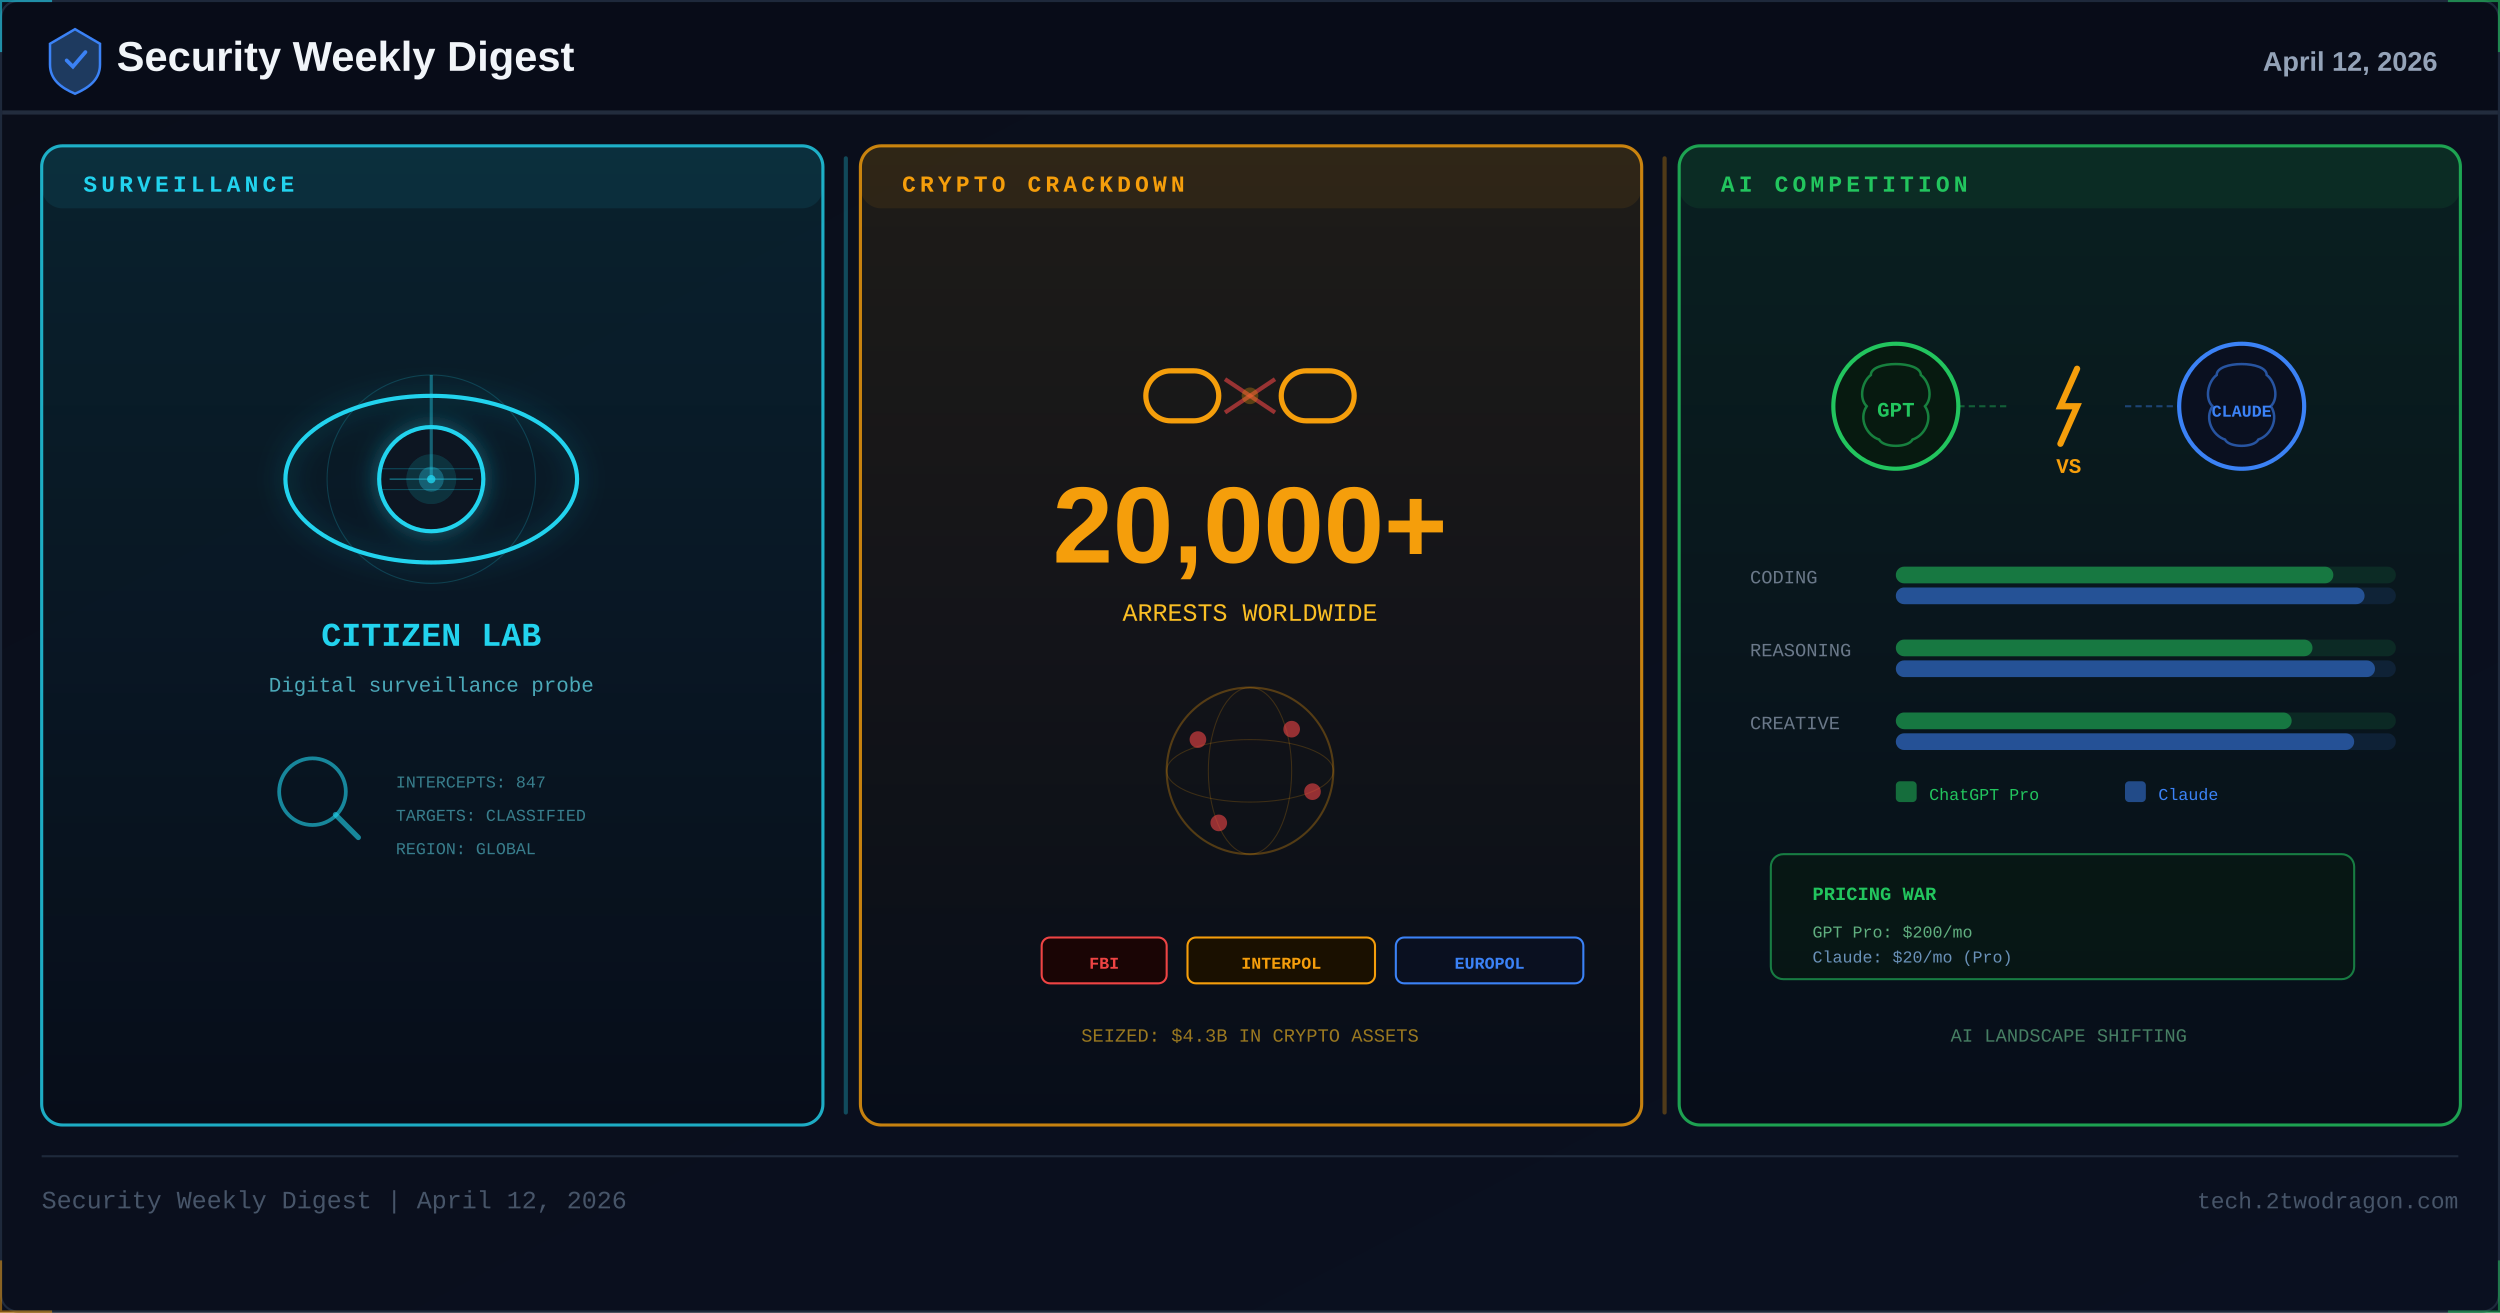
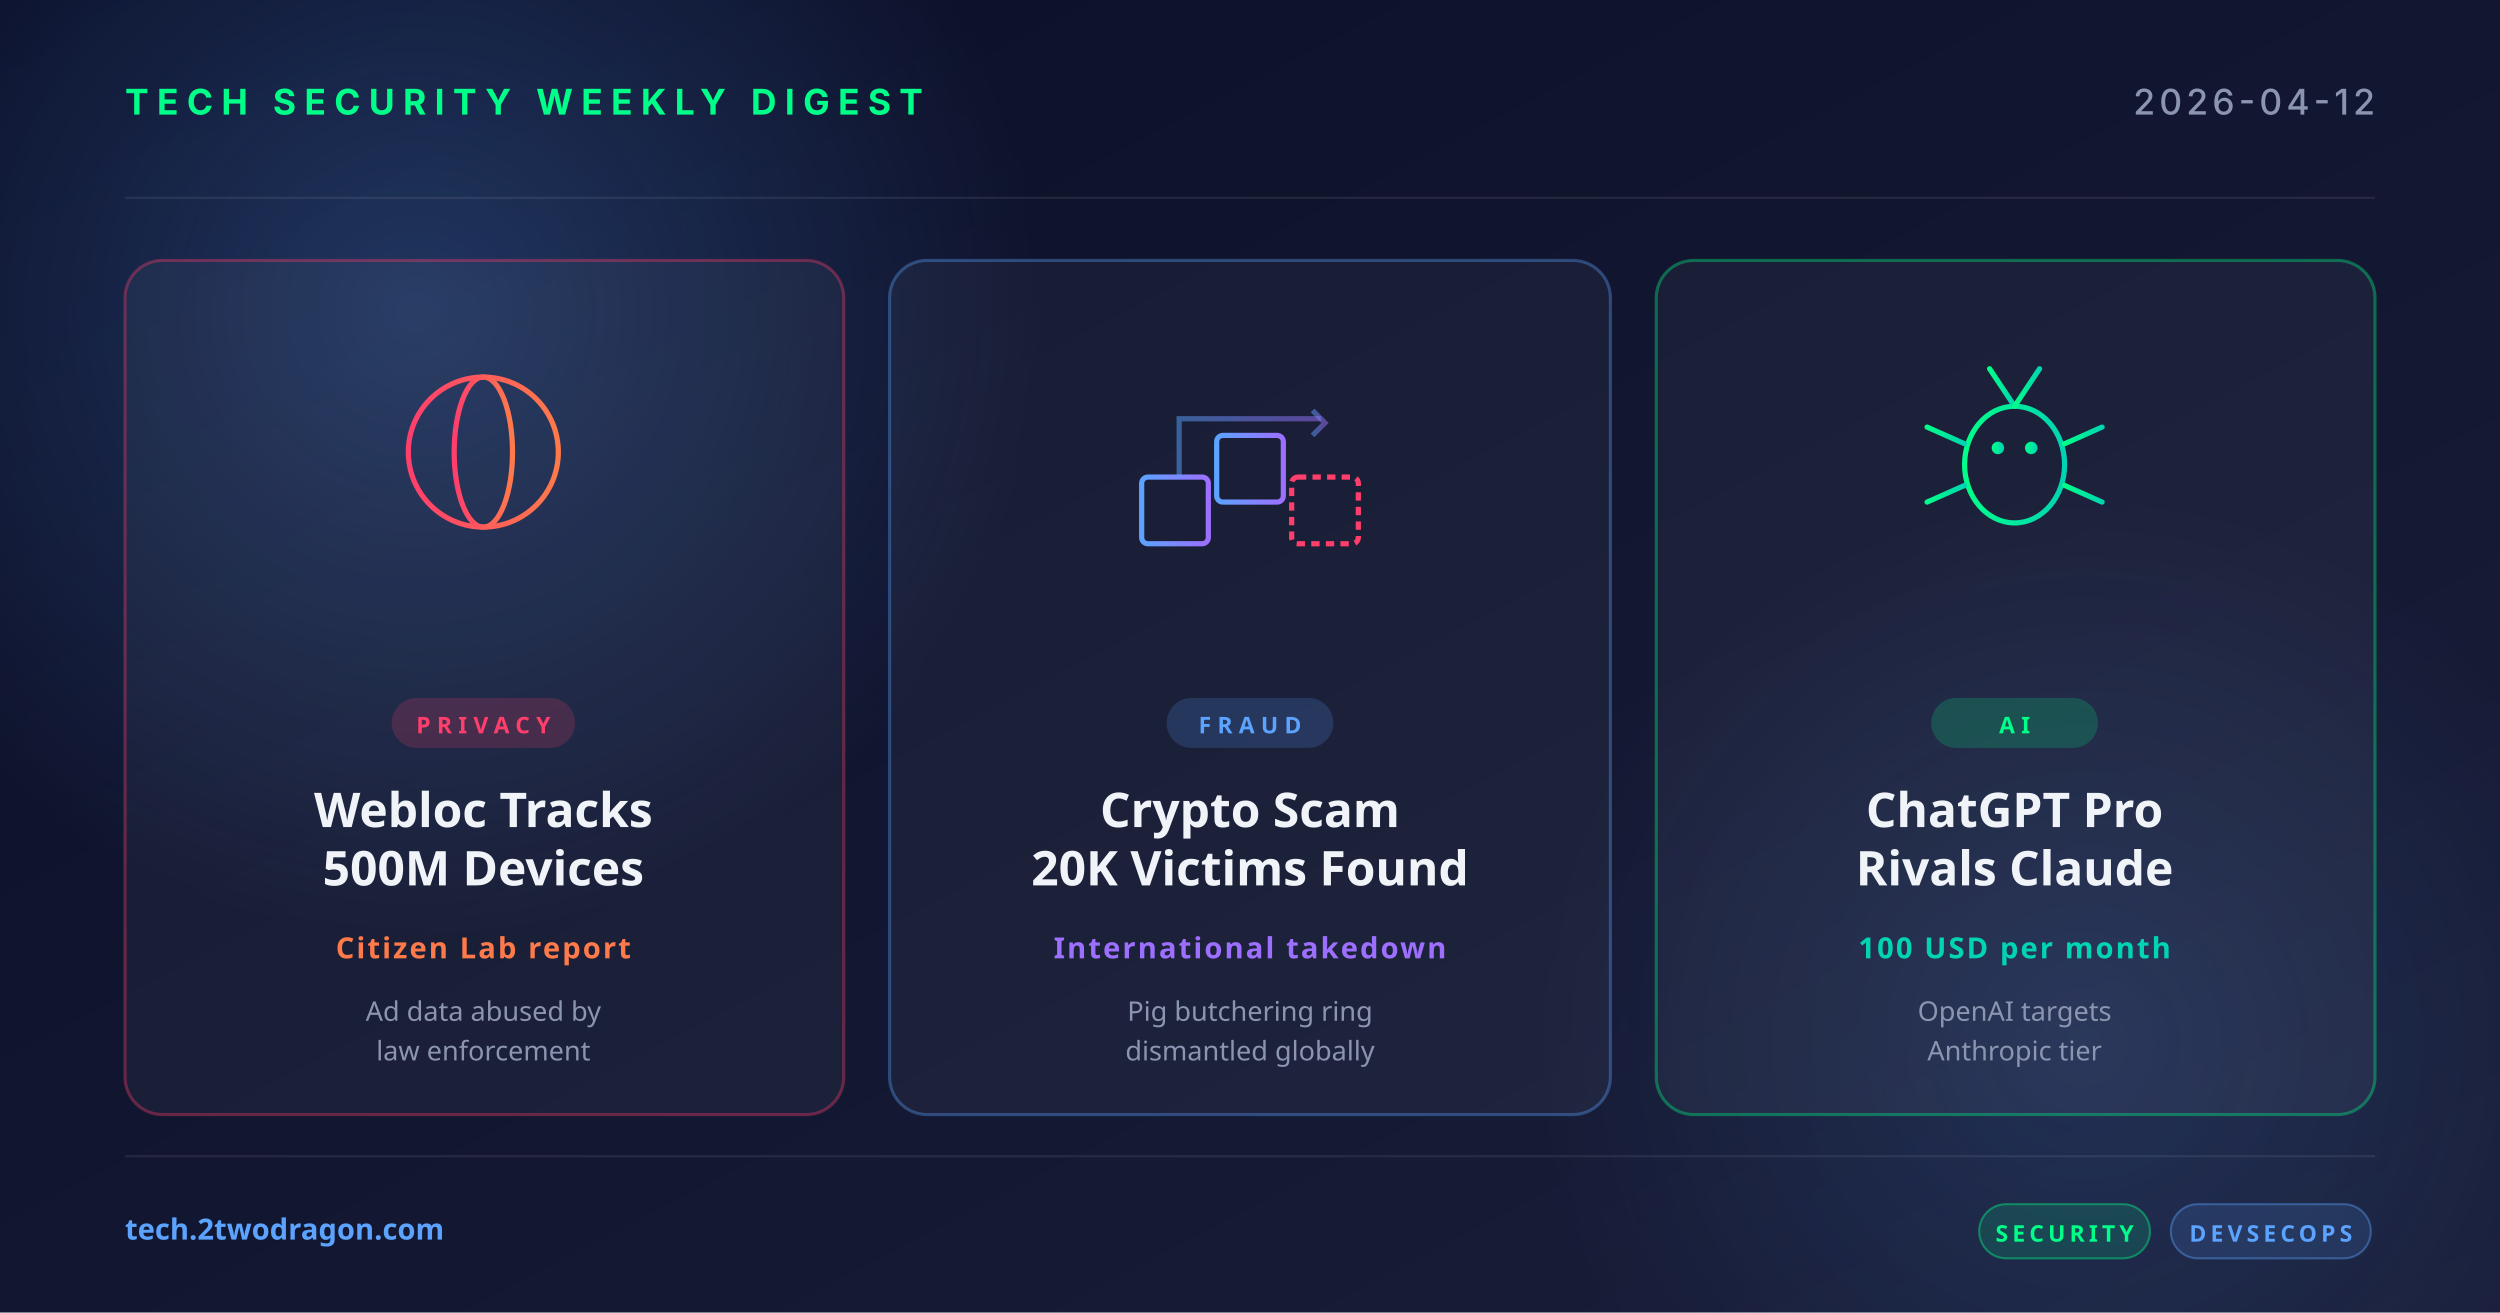
- <svg xmlns="http://www.w3.org/2000/svg" viewBox="0 0 1200 630" width="1200" height="630">
+ <svg xmlns="http://www.w3.org/2000/svg" width="1200" height="630" viewBox="0 0 1200 630">
  <defs>
-     <linearGradient id="apr12bg" x1="0%" y1="0%" x2="100%" y2="100%">
-       <stop offset="0%" stop-color="#0a0e1a" />
-       <stop offset="100%" stop-color="#0a1020" />
+     <linearGradient id="bg" x1="0" y1="0" x2="1" y2="1">
+       <stop offset="0" stop-color="#0a0e27" />
+       <stop offset="1" stop-color="#1a1f3a" />
    </linearGradient>
-     <linearGradient id="apr12p1" x1="0%" y1="0%" x2="0%" y2="100%">
-       <stop offset="0%" stop-color="#22d3ee" stop-opacity="0.1" />
-       <stop offset="100%" stop-color="#22d3ee" stop-opacity="0" />
+     <linearGradient id="accentRed" x1="0" y1="0" x2="1" y2="0">
+       <stop offset="0" stop-color="#ff3e6c" />
+       <stop offset="1" stop-color="#ff7a4a" />
    </linearGradient>
-     <linearGradient id="apr12p2" x1="0%" y1="0%" x2="0%" y2="100%">
-       <stop offset="0%" stop-color="#f59e0b" stop-opacity="0.1" />
-       <stop offset="100%" stop-color="#f59e0b" stop-opacity="0" />
+     <linearGradient id="accentBlue" x1="0" y1="0" x2="1" y2="0">
+       <stop offset="0" stop-color="#5ba3ff" />
+       <stop offset="1" stop-color="#9d6fff" />
    </linearGradient>
-     <linearGradient id="apr12p3" x1="0%" y1="0%" x2="0%" y2="100%">
-       <stop offset="0%" stop-color="#22c55e" stop-opacity="0.1" />
-       <stop offset="100%" stop-color="#22c55e" stop-opacity="0" />
+     <linearGradient id="accentGreen" x1="0" y1="0" x2="1" y2="0">
+       <stop offset="0" stop-color="#00ff88" />
+       <stop offset="1" stop-color="#00d4b2" />
    </linearGradient>
-     <filter id="apr12glow" x="-100%" y="-100%" width="300%" height="300%">
-       <feDropShadow dx="0" dy="0" stdDeviation="6" flood-color="#22d3ee" flood-opacity="0.4" />
-     </filter>
-     <clipPath id="apr12clip">
-       <rect x="1" y="1" width="1198" height="628" rx="8" />
-     </clipPath>
-     <style>
-       @keyframes apr12radar{from{transform:rotate(0deg)}to{transform:rotate(360deg)}}
-       @keyframes apr12pulse{0%,100%{opacity:0.3}50%{opacity:0.8}}
-       @keyframes apr12spark{0%,100%{opacity:0}50%{opacity:0.8}}
-     </style>
+     <radialGradient id="glow" cx="0.5" cy="0.5" r="0.5">
+       <stop offset="0" stop-color="#5ba3ff" stop-opacity="0.25" />
+       <stop offset="1" stop-color="#5ba3ff" stop-opacity="0" />
+     </radialGradient>
  </defs>
-   <rect width="1200" height="630" fill="url(#apr12bg)" />
-   <g clip-path="url(#apr12clip)">
-     <rect x="0" y="0" width="1200" height="55" fill="#080c18" opacity="0.95" />
-     <rect x="0" y="53" width="1200" height="2" fill="#334155" opacity="0.6" />
-     <g transform="translate(36,28)">
-       <path d="M0,-14 L12,-7 L12,3 C12,10 7,14 0,17 C-7,14 -12,10 -12,3 L-12,-7 Z" fill="#1e3a5f" stroke="#3b82f6" stroke-width="1.2" />
-       <path d="M-4,1 L-1,4 L5,-3" stroke="#3b82f6" stroke-width="1.8" fill="none" stroke-linecap="round" />
+   <rect width="1200" height="630" fill="url(#bg)" />
+   <circle cx="200" cy="150" r="300" fill="url(#glow)" />
+   <circle cx="1000" cy="500" r="260" fill="url(#glow)" opacity="0.6" />
+   <g opacity="0.08" stroke="#ffffff" stroke-width="1">
+     <line x1="60" y1="95" x2="1140" y2="95" />
+     <line x1="60" y1="555" x2="1140" y2="555" />
+   </g>
+   <text x="60" y="55" font-family="system-ui, -apple-system, sans-serif" font-size="17" font-weight="700" fill="#00ff88" letter-spacing="4">TECH SECURITY WEEKLY DIGEST</text>
+   <text x="1140" y="55" text-anchor="end" font-family="system-ui, -apple-system, sans-serif" font-size="17" font-weight="500" fill="#8b95b0" letter-spacing="2">2026-04-12</text>
+   <g transform="translate(60, 125)">
+     <rect width="345" height="410" rx="18" fill="rgba(255,255,255,0.04)" stroke="rgba(255,62,108,0.35)" stroke-width="1.5" />
+     <g transform="translate(172, 92)" fill="none" stroke="url(#accentRed)" stroke-width="2.5">
+       <circle cx="0" cy="0" r="36" />
+       <ellipse cx="0" cy="0" rx="14" ry="36" />
+       <line x1="-36" y1="0" x2="36" y2="0" />
+       <line x1="-32" y1="-18" x2="32" y2="-18" />
+       <line x1="-32" y1="18" x2="32" y2="18" />
    </g>
-     <text x="56" y="34" font-family="Arial,sans-serif" font-size="20" font-weight="700" fill="#f1f5f9">Security Weekly Digest</text>
-     <text x="1170" y="34" font-family="Arial,sans-serif" font-size="13" font-weight="700" fill="#94a3b8" text-anchor="end">April 12, 2026</text>
-     <rect x="20" y="70" width="375" height="470" rx="10" fill="#060d18" stroke="#22d3ee" stroke-width="1.5" opacity="0.8" />
-     <rect x="20" y="70" width="375" height="470" rx="10" fill="url(#apr12p1)" />
-     <rect x="20" y="70" width="375" height="30" rx="10" fill="#22d3ee" opacity="0.08" />
-     <text x="40" y="92" font-family="Courier New,monospace" font-size="11" fill="#22d3ee" font-weight="bold" letter-spacing="2">SURVEILLANCE</text>
-     <g transform="translate(207,230)" filter="url(#apr12glow)">
-       <ellipse rx="70" ry="40" fill="none" stroke="#22d3ee" stroke-width="2" />
-       <circle r="25" fill="#0a1520" stroke="#22d3ee" stroke-width="2" />
-       <circle r="12" fill="#22d3ee" opacity="0.15" />
-       <circle r="6" fill="#22d3ee" opacity="0.3" />
-       <circle r="2" fill="#22d3ee" opacity="0.8" />
-       <line x1="-25" y1="-5" x2="25" y2="-5" stroke="#22d3ee" stroke-width="0.5" opacity="0.3" />
-       <line x1="-25" y1="5" x2="25" y2="5" stroke="#22d3ee" stroke-width="0.5" opacity="0.3" />
-       <line x1="-20" y1="0" x2="20" y2="0" stroke="#22d3ee" stroke-width="0.8" opacity="0.4" />
+     <rect x="128" y="210" width="88" height="24" rx="12" fill="rgba(255,62,108,0.18)" />
+     <text x="172" y="227" text-anchor="middle" font-family="system-ui, sans-serif" font-size="11" font-weight="700" fill="#ff3e6c" letter-spacing="3">PRIVACY</text>
+     <text x="172" y="272" text-anchor="middle" font-family="system-ui, sans-serif" font-size="23" font-weight="700" fill="#f0f4f8">Webloc Tracks</text>
+     <text x="172" y="300" text-anchor="middle" font-family="system-ui, sans-serif" font-size="23" font-weight="700" fill="#f0f4f8">500M Devices</text>
+     <text x="172" y="335" text-anchor="middle" font-family="system-ui, sans-serif" font-size="14" font-weight="600" fill="#ff7a4a" letter-spacing="1">Citizen Lab report</text>
+     <text x="172" y="365" text-anchor="middle" font-family="system-ui, sans-serif" font-size="13" fill="#8b95b0">Ad data abused by</text>
+     <text x="172" y="384" text-anchor="middle" font-family="system-ui, sans-serif" font-size="13" fill="#8b95b0">law enforcement</text>
+   </g>
+   <g transform="translate(427, 125)">
+     <rect width="346" height="410" rx="18" fill="rgba(255,255,255,0.04)" stroke="rgba(91,163,255,0.35)" stroke-width="1.5" />
+     <g transform="translate(173, 92)" fill="none" stroke="url(#accentBlue)" stroke-width="2.5">
+       <rect x="-52" y="12" width="32" height="32" rx="3" />
+       <rect x="-16" y="-8" width="32" height="32" rx="3" />
+       <rect x="20" y="12" width="32" height="32" rx="3" stroke="#ff3e6c" stroke-dasharray="4 3" />
+       <path d="M-34,12 L-34,-16 L34,-16" stroke-opacity="0.5" />
+       <polyline points="30,-20 36,-14 30,-8" stroke-opacity="0.5" />
    </g>
-     <g transform="translate(207,230)">
-       <circle r="50" fill="none" stroke="#22d3ee" stroke-width="0.5" opacity="0.2" />
-       <line x1="0" y1="0" x2="0" y2="-50" stroke="#22d3ee" stroke-width="1.5" opacity="0.4" transform-origin="0 0" style="animation:apr12radar 4s linear infinite" />
+     <rect x="133" y="210" width="80" height="24" rx="12" fill="rgba(91,163,255,0.18)" />
+     <text x="173" y="227" text-anchor="middle" font-family="system-ui, sans-serif" font-size="11" font-weight="700" fill="#5ba3ff" letter-spacing="3">FRAUD</text>
+     <text x="173" y="272" text-anchor="middle" font-family="system-ui, sans-serif" font-size="23" font-weight="700" fill="#f0f4f8">Crypto Scam</text>
+     <text x="173" y="300" text-anchor="middle" font-family="system-ui, sans-serif" font-size="23" font-weight="700" fill="#f0f4f8">20K Victims Found</text>
+     <text x="173" y="335" text-anchor="middle" font-family="system-ui, sans-serif" font-size="14" font-weight="600" fill="#9d6fff" letter-spacing="1">International takedown</text>
+     <text x="173" y="365" text-anchor="middle" font-family="system-ui, sans-serif" font-size="13" fill="#8b95b0">Pig butchering ring</text>
+     <text x="173" y="384" text-anchor="middle" font-family="system-ui, sans-serif" font-size="13" fill="#8b95b0">dismantled globally</text>
+   </g>
+   <g transform="translate(795, 125)">
+     <rect width="345" height="410" rx="18" fill="rgba(255,255,255,0.04)" stroke="rgba(0,255,136,0.35)" stroke-width="1.5" />
+     <g transform="translate(172, 92)" fill="none" stroke="url(#accentGreen)" stroke-width="2.5" stroke-linecap="round">
+       <ellipse cx="0" cy="6" rx="24" ry="28" />
+       <circle cx="-8" cy="-2" r="3" fill="url(#accentGreen)" stroke="none" />
+       <circle cx="8" cy="-2" r="3" fill="url(#accentGreen)" stroke="none" />
+       <line x1="0" y1="-22" x2="-12" y2="-40" />
+       <line x1="0" y1="-22" x2="12" y2="-40" />
+       <line x1="-24" y1="-4" x2="-42" y2="-12" />
+       <line x1="-24" y1="6" x2="-44" y2="6" />
+       <line x1="-24" y1="16" x2="-42" y2="24" />
+       <line x1="24" y1="-4" x2="42" y2="-12" />
+       <line x1="24" y1="6" x2="44" y2="6" />
+       <line x1="24" y1="16" x2="42" y2="24" />
    </g>
-     <text x="207" y="310" font-family="Courier New,monospace" font-size="16" fill="#22d3ee" text-anchor="middle" font-weight="bold">CITIZEN LAB</text>
-     <text x="207" y="332" font-family="Courier New,monospace" font-size="10" fill="#67e8f9" text-anchor="middle" opacity="0.7">Digital surveillance probe</text>
-     <g transform="translate(150,380)">
-       <circle r="16" fill="none" stroke="#22d3ee" stroke-width="1.8" opacity="0.6" />
-       <line x1="11" y1="11" x2="22" y2="22" stroke="#22d3ee" stroke-width="2.5" opacity="0.6" stroke-linecap="round" />
-     </g>
-     <g font-family="Courier New,monospace" font-size="8" fill="#67e8f9" opacity="0.5">
-       <text x="190" y="378">INTERCEPTS: 847</text>
-       <text x="190" y="394">TARGETS: CLASSIFIED</text>
-       <text x="190" y="410">REGION: GLOBAL</text>
-     </g>
-     <rect x="405" y="75" width="2" height="460" rx="1" fill="#22d3ee" opacity="0.3" />
-     <rect x="413" y="70" width="375" height="470" rx="10" fill="#060d18" stroke="#f59e0b" stroke-width="1.5" opacity="0.8" />
-     <rect x="413" y="70" width="375" height="470" rx="10" fill="url(#apr12p2)" />
-     <rect x="413" y="70" width="375" height="30" rx="10" fill="#f59e0b" opacity="0.08" />
-     <text x="433" y="92" font-family="Courier New,monospace" font-size="11" fill="#f59e0b" font-weight="bold" letter-spacing="2">CRYPTO CRACKDOWN</text>
-     <g transform="translate(600,190)">
-       <rect x="-50" y="-12" width="35" height="24" rx="12" fill="none" stroke="#f59e0b" stroke-width="2.5" />
-       <rect x="15" y="-12" width="35" height="24" rx="12" fill="none" stroke="#f59e0b" stroke-width="2.5" />
-       <line x1="-12" y1="-8" x2="12" y2="8" stroke="#ef4444" stroke-width="2" opacity="0.6" />
-       <line x1="-12" y1="8" x2="12" y2="-8" stroke="#ef4444" stroke-width="2" opacity="0.6" />
-       <circle cx="0" cy="0" r="4" fill="#f59e0b" opacity="0.3" style="animation:apr12spark 1.5s ease-in-out infinite" />
-     </g>
-     <text x="600" y="270" font-family="Segoe UI,Arial,sans-serif" font-size="52" fill="#f59e0b" text-anchor="middle" font-weight="700">20,000+</text>
-     <text x="600" y="298" font-family="Courier New,monospace" font-size="12" fill="#fbbf24" text-anchor="middle">ARRESTS WORLDWIDE</text>
-     <g transform="translate(600,370)">
-       <circle r="40" fill="none" stroke="#f59e0b" stroke-width="1" opacity="0.3" />
-       <ellipse rx="40" ry="15" fill="none" stroke="#f59e0b" stroke-width="0.5" opacity="0.2" />
-       <ellipse rx="20" ry="40" fill="none" stroke="#f59e0b" stroke-width="0.5" opacity="0.2" />
-       <circle cx="-25" cy="-15" r="4" fill="#ef4444" opacity="0.6" style="animation:apr12pulse 2s ease-in-out infinite" />
-       <circle cx="20" cy="-20" r="4" fill="#ef4444" opacity="0.6" style="animation:apr12pulse 2.5s ease-in-out infinite" />
-       <circle cx="30" cy="10" r="4" fill="#ef4444" opacity="0.6" style="animation:apr12pulse 3s ease-in-out infinite" />
-       <circle cx="-15" cy="25" r="4" fill="#ef4444" opacity="0.6" style="animation:apr12pulse 2.2s ease-in-out infinite" />
-     </g>
-     <g transform="translate(500,450)">
-       <rect x="0" y="0" width="60" height="22" rx="4" fill="#1a0505" stroke="#ef4444" stroke-width="1" />
-       <text x="30" y="15" font-family="Courier New,monospace" font-size="8" fill="#ef4444" text-anchor="middle" font-weight="bold">FBI</text>
-     </g>
-     <g transform="translate(570,450)">
-       <rect x="0" y="0" width="90" height="22" rx="4" fill="#1a1000" stroke="#f59e0b" stroke-width="1" />
-       <text x="45" y="15" font-family="Courier New,monospace" font-size="8" fill="#f59e0b" text-anchor="middle" font-weight="bold">INTERPOL</text>
-     </g>
-     <g transform="translate(670,450)">
-       <rect x="0" y="0" width="90" height="22" rx="4" fill="#0a1020" stroke="#3b82f6" stroke-width="1" />
-       <text x="45" y="15" font-family="Courier New,monospace" font-size="8" fill="#3b82f6" text-anchor="middle" font-weight="bold">EUROPOL</text>
-     </g>
-     <text x="600" y="500" font-family="Courier New,monospace" font-size="9" fill="#fbbf24" text-anchor="middle" opacity="0.6">SEIZED: $4.3B IN CRYPTO ASSETS</text>
-     <rect x="798" y="75" width="2" height="460" rx="1" fill="#f59e0b" opacity="0.3" />
-     <rect x="806" y="70" width="375" height="470" rx="10" fill="#060d18" stroke="#22c55e" stroke-width="1.5" opacity="0.8" />
-     <rect x="806" y="70" width="375" height="470" rx="10" fill="url(#apr12p3)" />
-     <rect x="806" y="70" width="375" height="30" rx="10" fill="#22c55e" opacity="0.08" />
-     <text x="826" y="92" font-family="Courier New,monospace" font-size="11" fill="#22c55e" font-weight="bold" letter-spacing="2">AI COMPETITION</text>
-     <g transform="translate(910,195)">
-       <circle r="30" fill="#071a10" stroke="#22c55e" stroke-width="2" />
-       <path d="M-12,-15 C-12,-22 12,-22 12,-15 C16,-12 18,-4 14,0 C18,6 14,14 8,16 C6,20 -6,20 -8,16 C-14,14 -18,6 -14,0 C-18,-4 -16,-12 -12,-15Z" fill="none" stroke="#22c55e" stroke-width="1.2" opacity="0.6" />
-       <text x="0" y="5" font-family="Courier New,monospace" font-size="10" fill="#22c55e" text-anchor="middle" font-weight="bold">GPT</text>
-     </g>
-     <g transform="translate(993,195)">
-       <path d="M4,-18 L-4,0 L4,0 L-4,18" fill="none" stroke="#f59e0b" stroke-width="3" stroke-linecap="round" />
-       <text x="0" y="32" font-family="Courier New,monospace" font-size="10" fill="#f59e0b" text-anchor="middle" font-weight="bold">VS</text>
-     </g>
-     <g transform="translate(1076,195)">
-       <circle r="30" fill="#0a1020" stroke="#3b82f6" stroke-width="2" />
-       <path d="M-12,-15 C-12,-22 12,-22 12,-15 C16,-12 18,-4 14,0 C18,6 14,14 8,16 C6,20 -6,20 -8,16 C-14,14 -18,6 -14,0 C-18,-4 -16,-12 -12,-15Z" fill="none" stroke="#3b82f6" stroke-width="1.2" opacity="0.6" />
-       <text x="0" y="5" font-family="Courier New,monospace" font-size="8" fill="#3b82f6" text-anchor="middle" font-weight="bold">CLAUDE</text>
-     </g>
-     <line x1="940" y1="195" x2="965" y2="195" stroke="#22c55e" stroke-width="1" opacity="0.4" stroke-dasharray="3 2" style="animation:apr12pulse 1.5s ease-in-out infinite" />
-     <line x1="1020" y1="195" x2="1046" y2="195" stroke="#3b82f6" stroke-width="1" opacity="0.4" stroke-dasharray="3 2" style="animation:apr12pulse 1.8s ease-in-out infinite" />
-     <text x="840" y="280" font-family="Courier New,monospace" font-size="9" fill="#94a3b8" opacity="0.7">CODING</text>
-     <rect x="910" y="272" width="240" height="8" rx="4" fill="#22c55e" opacity="0.12" />
-     <rect x="910" y="272" width="210" height="8" rx="4" fill="#22c55e" opacity="0.5" />
-     <rect x="910" y="282" width="240" height="8" rx="4" fill="#3b82f6" opacity="0.12" />
-     <rect x="910" y="282" width="225" height="8" rx="4" fill="#3b82f6" opacity="0.5" />
-     <text x="840" y="315" font-family="Courier New,monospace" font-size="9" fill="#94a3b8" opacity="0.7">REASONING</text>
-     <rect x="910" y="307" width="240" height="8" rx="4" fill="#22c55e" opacity="0.12" />
-     <rect x="910" y="307" width="200" height="8" rx="4" fill="#22c55e" opacity="0.5" />
-     <rect x="910" y="317" width="240" height="8" rx="4" fill="#3b82f6" opacity="0.12" />
-     <rect x="910" y="317" width="230" height="8" rx="4" fill="#3b82f6" opacity="0.5" />
-     <text x="840" y="350" font-family="Courier New,monospace" font-size="9" fill="#94a3b8" opacity="0.7">CREATIVE</text>
-     <rect x="910" y="342" width="240" height="8" rx="4" fill="#22c55e" opacity="0.12" />
-     <rect x="910" y="342" width="190" height="8" rx="4" fill="#22c55e" opacity="0.5" />
-     <rect x="910" y="352" width="240" height="8" rx="4" fill="#3b82f6" opacity="0.12" />
-     <rect x="910" y="352" width="220" height="8" rx="4" fill="#3b82f6" opacity="0.5" />
-     <rect x="910" y="375" width="10" height="10" rx="2" fill="#22c55e" opacity="0.5" />
-     <text x="926" y="384" font-family="Courier New,monospace" font-size="8" fill="#22c55e">ChatGPT Pro</text>
-     <rect x="1020" y="375" width="10" height="10" rx="2" fill="#3b82f6" opacity="0.5" />
-     <text x="1036" y="384" font-family="Courier New,monospace" font-size="8" fill="#3b82f6">Claude</text>
-     <rect x="850" y="410" width="280" height="60" rx="6" fill="#071a10" stroke="#22c55e" stroke-width="1" opacity="0.6" />
-     <text x="870" y="432" font-family="Courier New,monospace" font-size="9" fill="#22c55e" font-weight="bold">PRICING WAR</text>
-     <text x="870" y="450" font-family="Courier New,monospace" font-size="8" fill="#86efac" opacity="0.7">GPT Pro: $200/mo</text>
-     <text x="870" y="462" font-family="Courier New,monospace" font-size="8" fill="#93c5fd" opacity="0.7">Claude: $20/mo (Pro)</text>
-     <text x="993" y="500" font-family="Courier New,monospace" font-size="9" fill="#86efac" text-anchor="middle" opacity="0.5">AI LANDSCAPE SHIFTING</text>
+     <rect x="132" y="210" width="80" height="24" rx="12" fill="rgba(0,255,136,0.18)" />
+     <text x="172" y="227" text-anchor="middle" font-family="system-ui, sans-serif" font-size="11" font-weight="700" fill="#00ff88" letter-spacing="3">AI</text>
+     <text x="172" y="272" text-anchor="middle" font-family="system-ui, sans-serif" font-size="23" font-weight="700" fill="#f0f4f8">ChatGPT Pro</text>
+     <text x="172" y="300" text-anchor="middle" font-family="system-ui, sans-serif" font-size="23" font-weight="700" fill="#f0f4f8">Rivals Claude</text>
+     <text x="172" y="335" text-anchor="middle" font-family="system-ui, sans-serif" font-size="14" font-weight="600" fill="#00d4b2" letter-spacing="1">100 USD per month</text>
+     <text x="172" y="365" text-anchor="middle" font-family="system-ui, sans-serif" font-size="13" fill="#8b95b0">OpenAI targets</text>
+     <text x="172" y="384" text-anchor="middle" font-family="system-ui, sans-serif" font-size="13" fill="#8b95b0">Anthropic tier</text>
  </g>
-   <line x1="20" y1="555" x2="1180" y2="555" stroke="#1e293b" stroke-width="1" />
-   <text x="20" y="580" font-family="Courier New,monospace" font-size="12" fill="#475569">Security Weekly Digest | April 12, 2026</text>
-   <text x="1180" y="580" font-family="Courier New,monospace" font-size="11" fill="#475569" text-anchor="end">tech.2twodragon.com</text>
-   <rect x="0.5" y="0.5" width="1199" height="629" rx="8" fill="none" stroke="#1e293b" stroke-width="1" />
-   <polyline points="0,25 0,0 25,0" fill="none" stroke="#22d3ee" stroke-width="2" opacity="0.6" />
-   <polyline points="1175,0 1200,0 1200,25" fill="none" stroke="#22c55e" stroke-width="2" opacity="0.6" />
-   <polyline points="0,605 0,630 25,630" fill="none" stroke="#f59e0b" stroke-width="2" opacity="0.5" />
-   <polyline points="1175,630 1200,630 1200,605" fill="none" stroke="#22c55e" stroke-width="2" opacity="0.5" />
+   <text x="60" y="595" font-family="system-ui, sans-serif" font-size="14" font-weight="600" fill="#5ba3ff">tech.2twodragon.com</text>
+   <g transform="translate(950, 578)">
+     <rect x="0" y="0" width="82" height="26" rx="13" fill="rgba(0,255,136,0.14)" stroke="rgba(0,255,136,0.4)" />
+     <text x="41" y="18" text-anchor="middle" font-family="system-ui, sans-serif" font-size="11" font-weight="700" fill="#00ff88" letter-spacing="2">SECURITY</text>
+     <rect x="92" y="0" width="96" height="26" rx="13" fill="rgba(91,163,255,0.14)" stroke="rgba(91,163,255,0.4)" />
+     <text x="140" y="18" text-anchor="middle" font-family="system-ui, sans-serif" font-size="11" font-weight="700" fill="#5ba3ff" letter-spacing="2">DEVSECOPS</text>
+   </g>
</svg>
